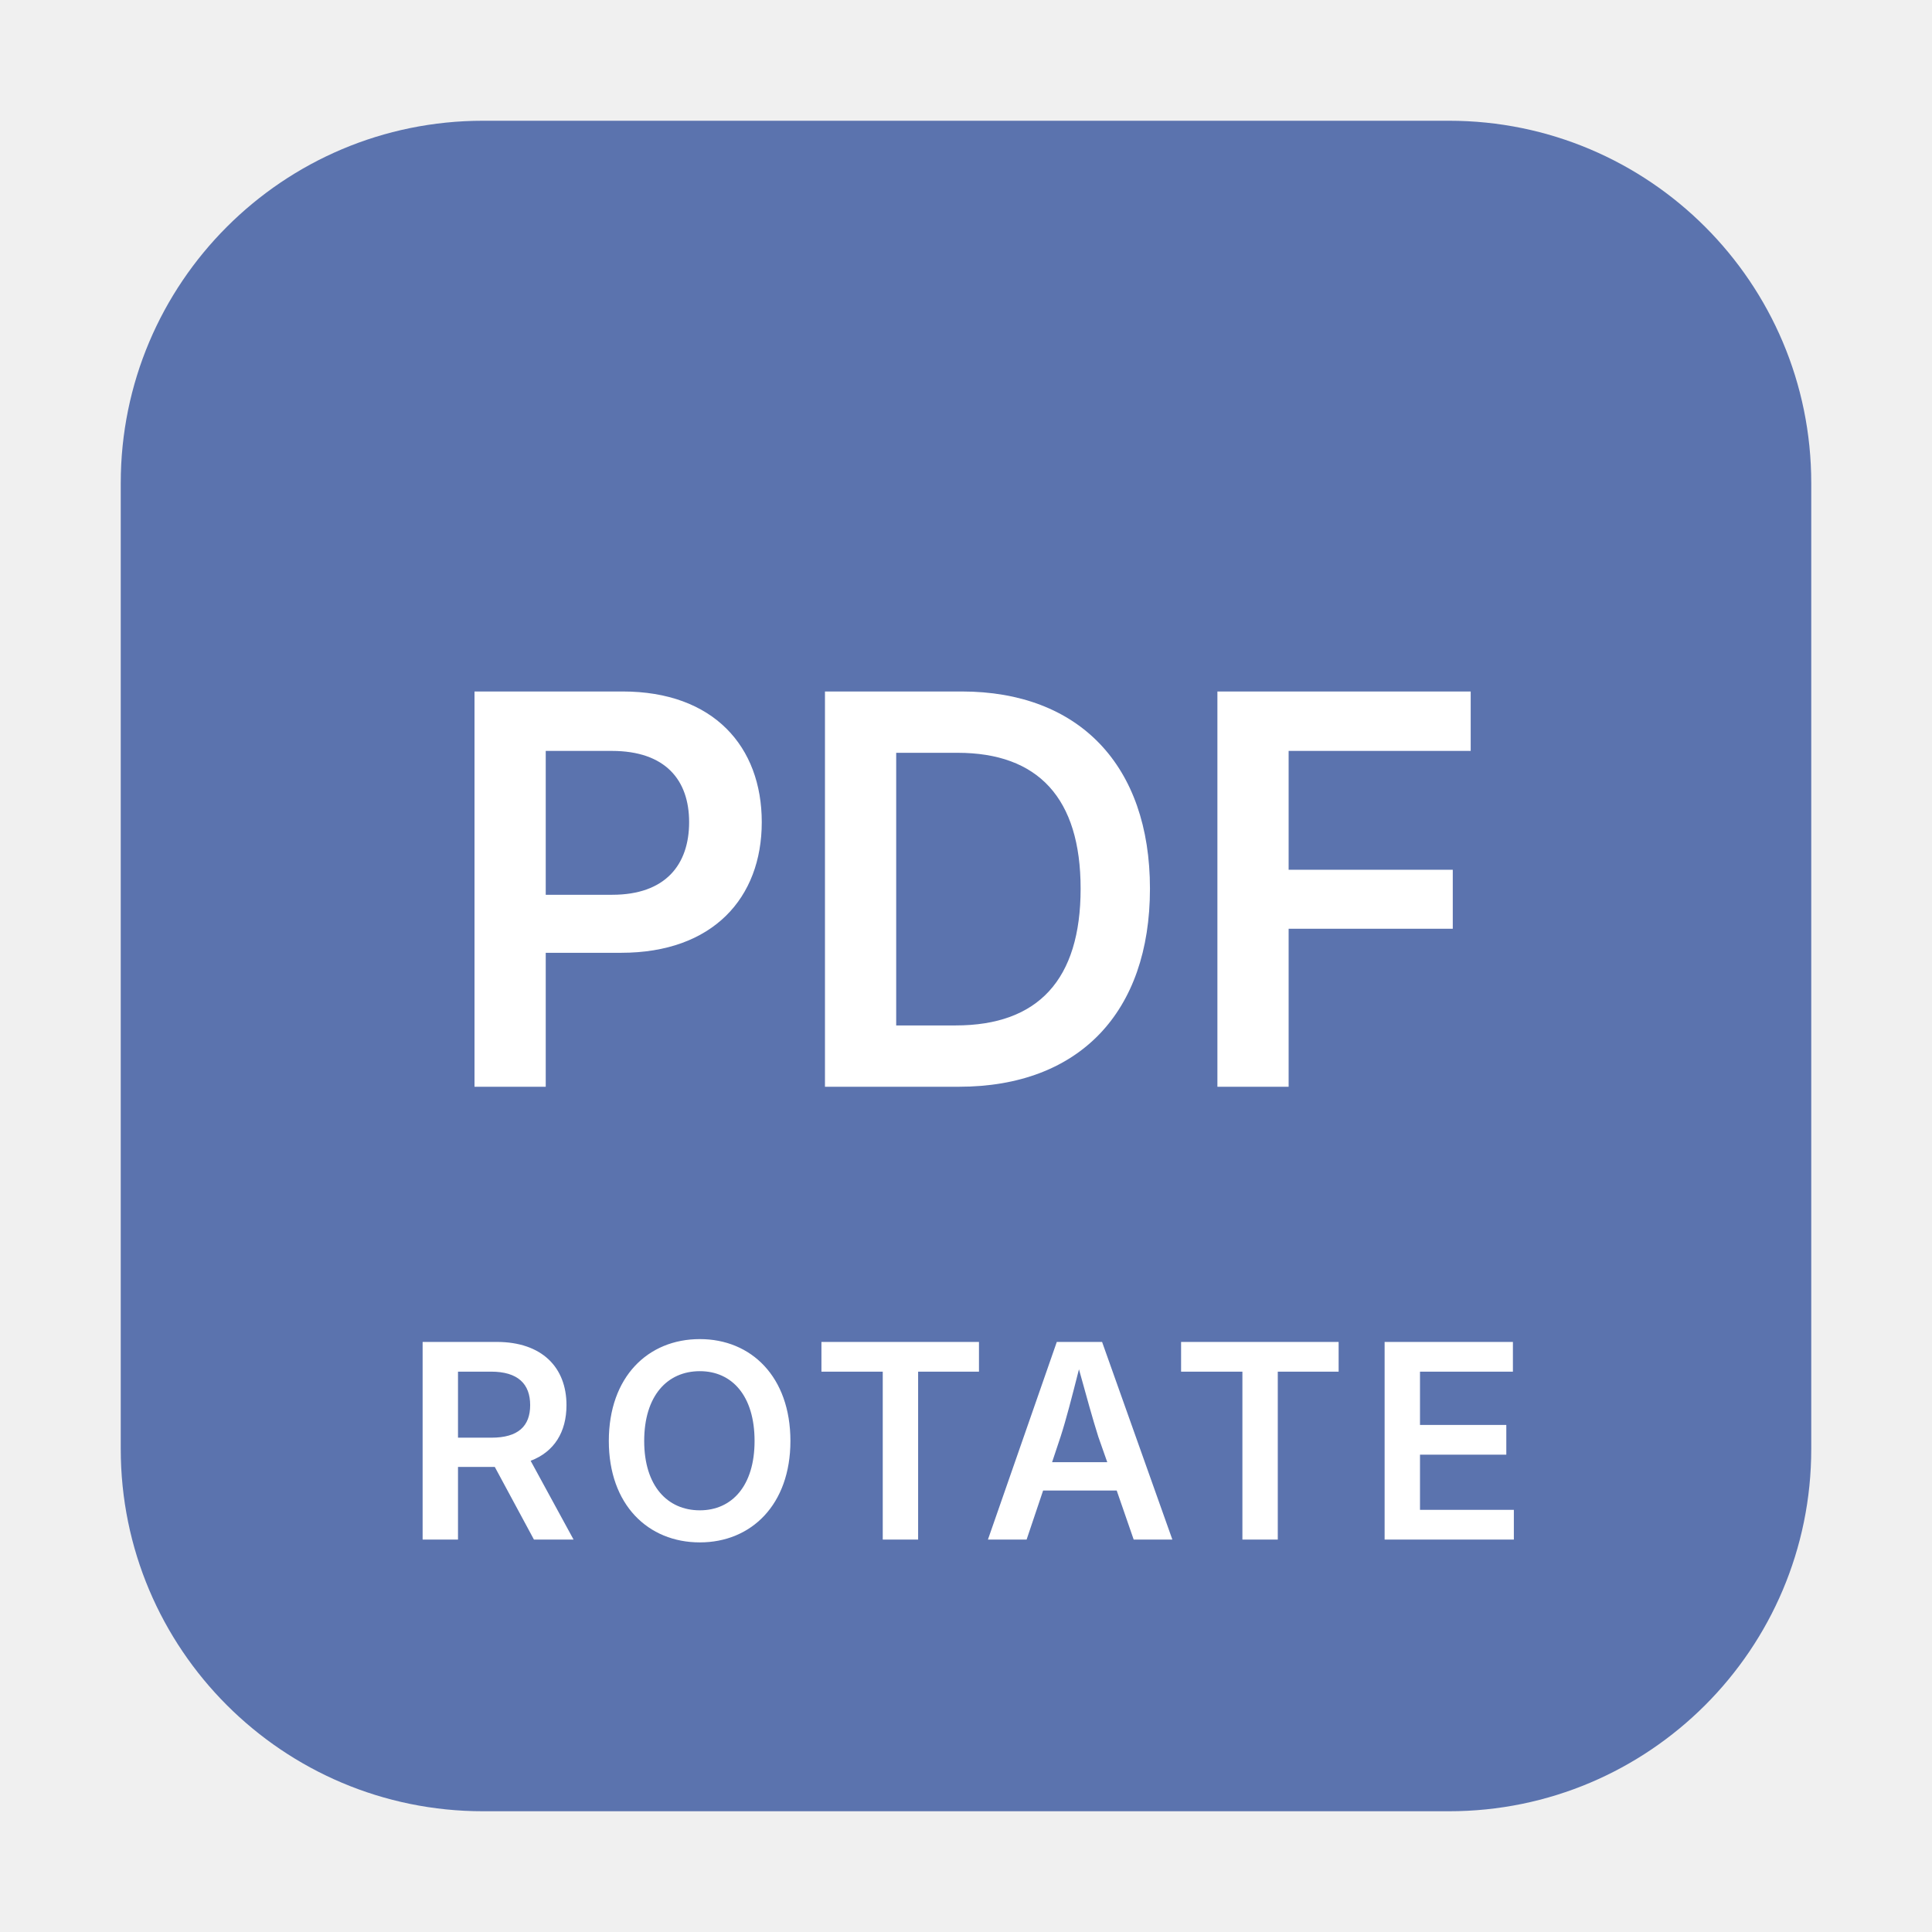
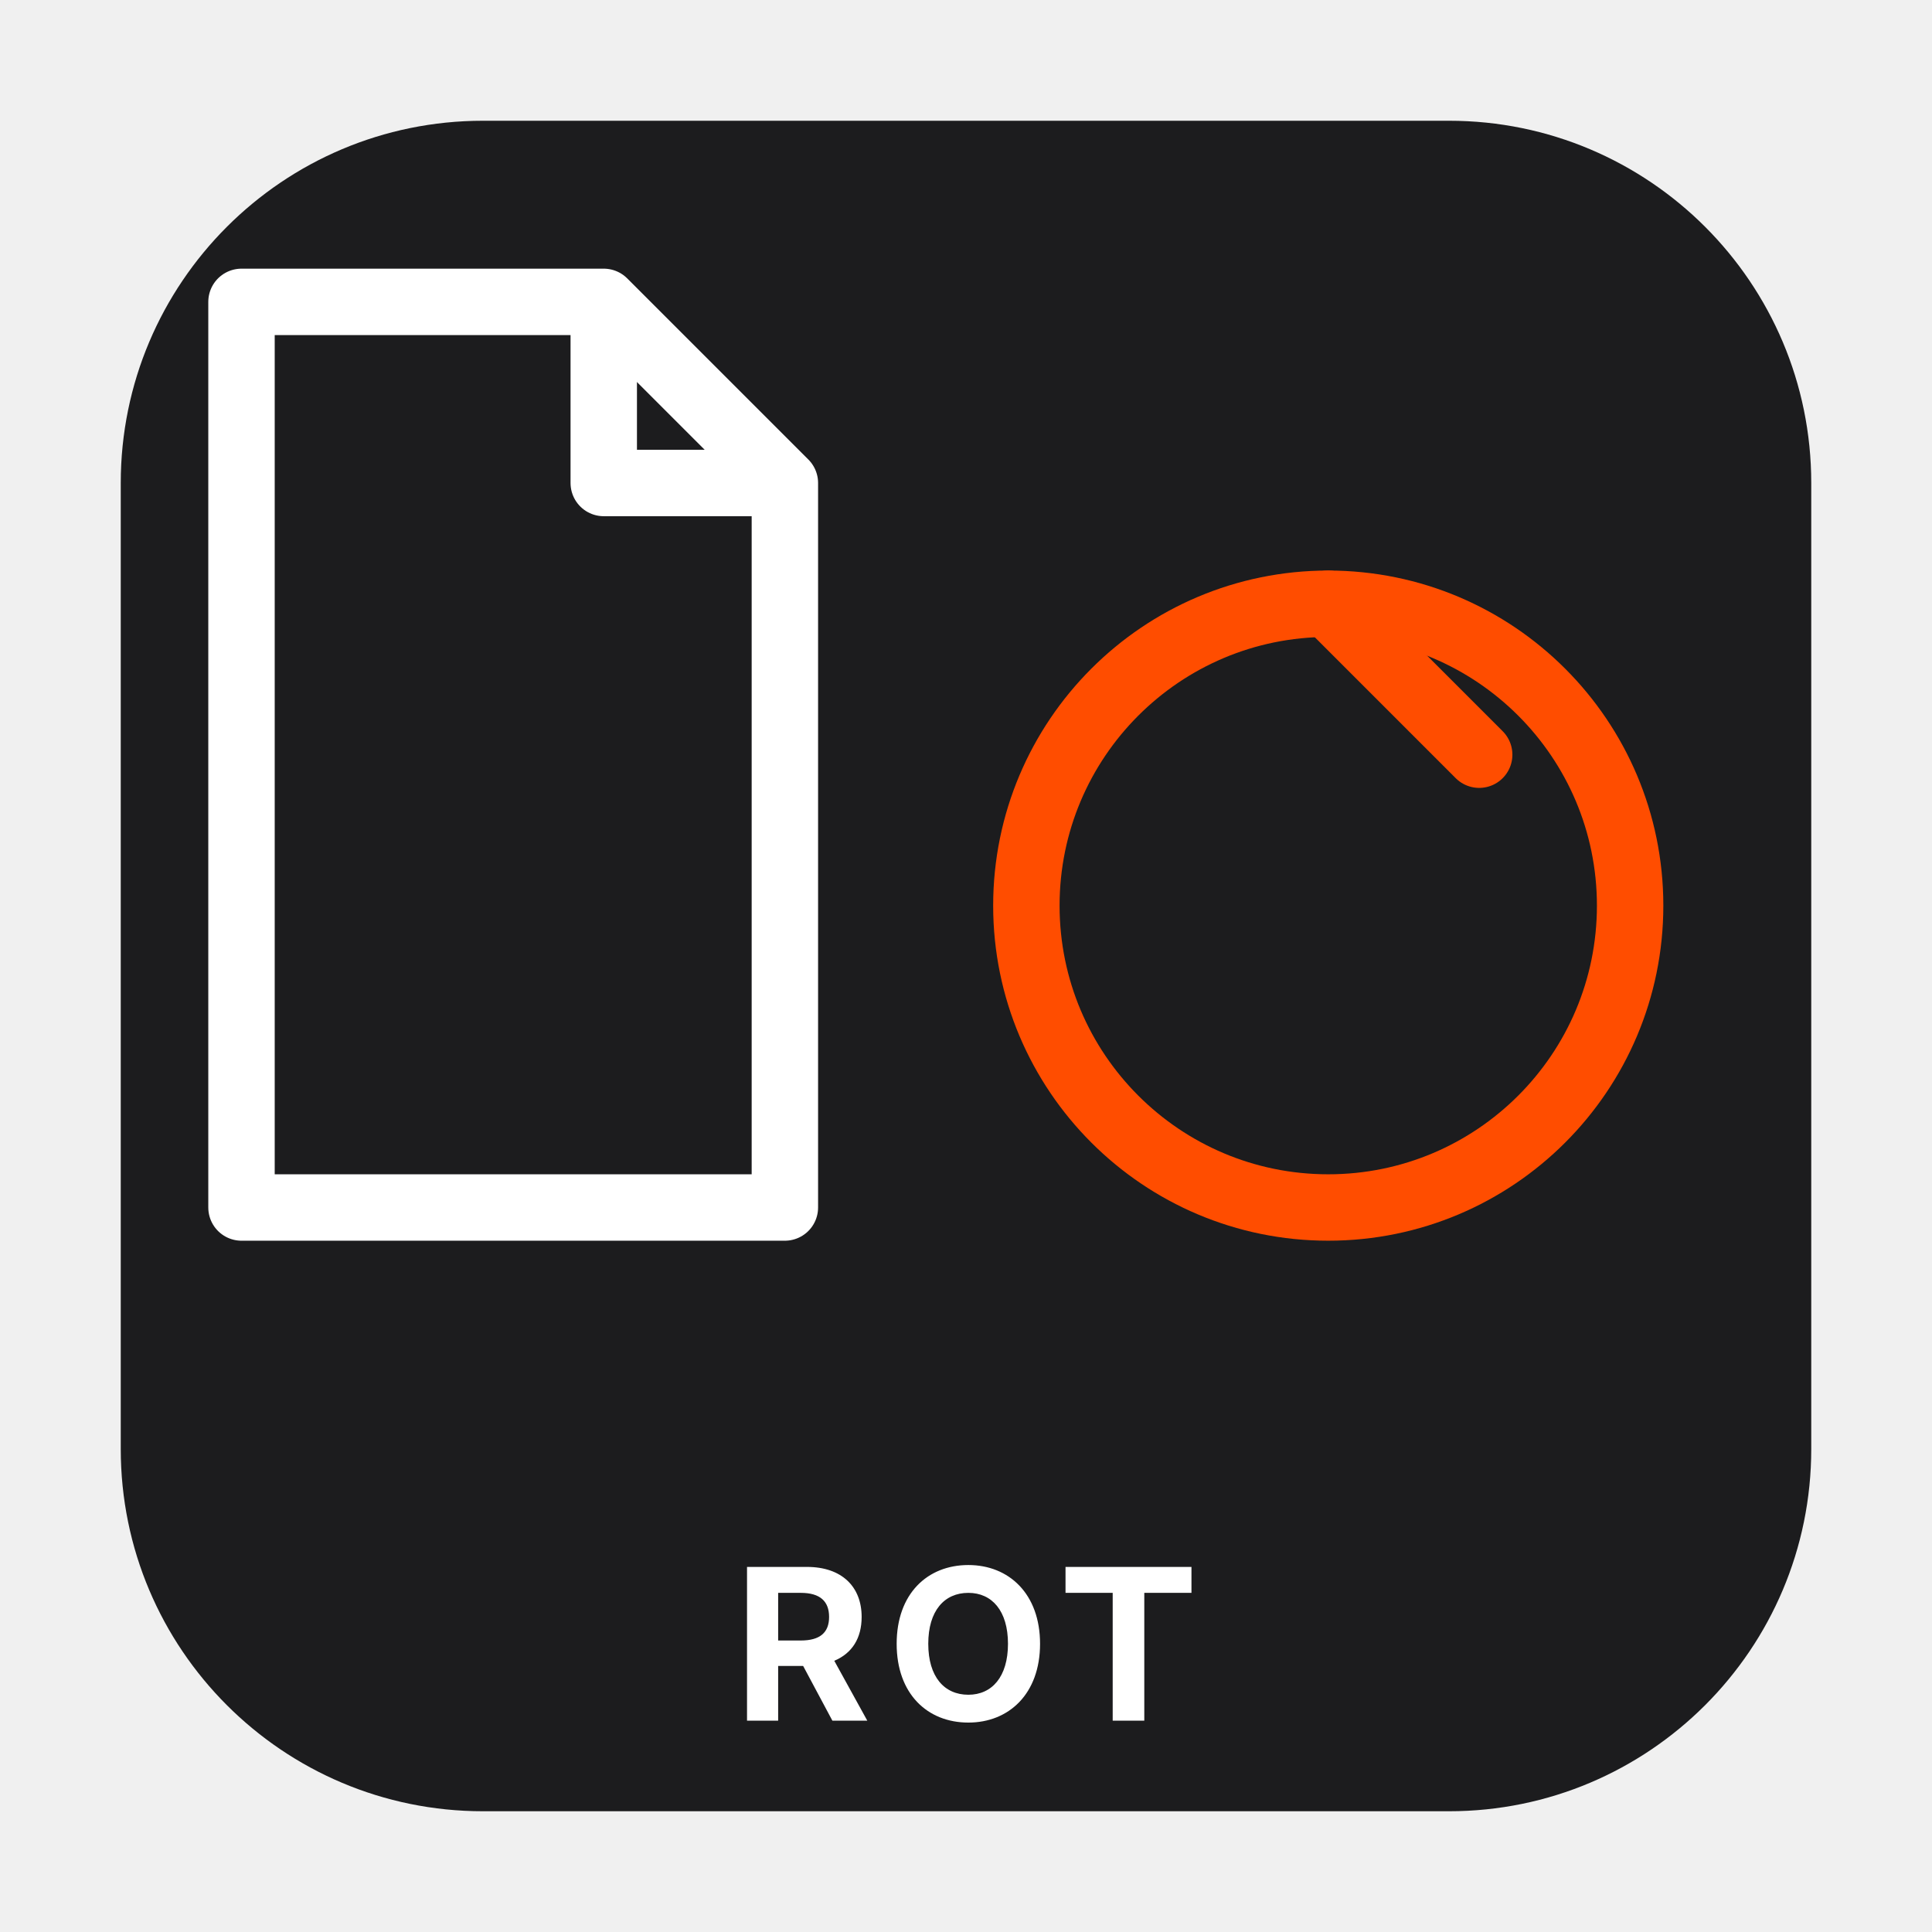
<svg xmlns="http://www.w3.org/2000/svg" viewBox="0 0 64 64" role="img" aria-labelledby="svg-minipictogram-70ce8c-title svg-minipictogram-70ce8c-desc">
-   <rect x="4" y="4" width="56" height="56" rx="12" ry="12" fill="#5B73AE" aria-hidden="true" />
-   <text x="32" y="36" text-anchor="middle" font-family="-apple-system, BlinkMacSystemFont, 'Segoe UI', sans-serif" font-size="18" font-weight="600" fill="#FFFFFF">PDF</text>
-   <text x="32" y="51" text-anchor="middle" font-family="-apple-system, BlinkMacSystemFont, 'Segoe UI', sans-serif" font-size="9" font-weight="600" letter-spacing="0.5" fill="#FFFFFF">ROTATE</text>
+   <rect x="4" y="4" width="56" height="56" rx="12" ry="12" fill="#1C1C1E" aria-hidden="true" />
+   <path d="M 8 10 L 20 10 L 26 16 L 26 40 L 8 40 Z" fill="none" stroke="#FFFFFF" stroke-width="2.2" stroke-linejoin="round" aria-hidden="true" />
+   <path d="M 20 10 L 20 16 L 26 16" fill="none" stroke="#FFFFFF" stroke-width="2.2" stroke-linejoin="round" aria-hidden="true" />
+   <circle cx="44" cy="30" r="10" fill="none" stroke="#FF4D00" stroke-width="2.2" aria-hidden="true" />
+   <path d="M 44 20 L 49 25" fill="none" stroke="#FF4D00" stroke-width="2.2" stroke-linecap="round" aria-hidden="true" />
+   <text x="32" y="57" text-anchor="middle" font-family="-apple-system, BlinkMacSystemFont, 'Segoe UI', sans-serif" font-size="7" font-weight="700" letter-spacing="0.5" fill="#FFFFFF">ROT</text>
</svg>
